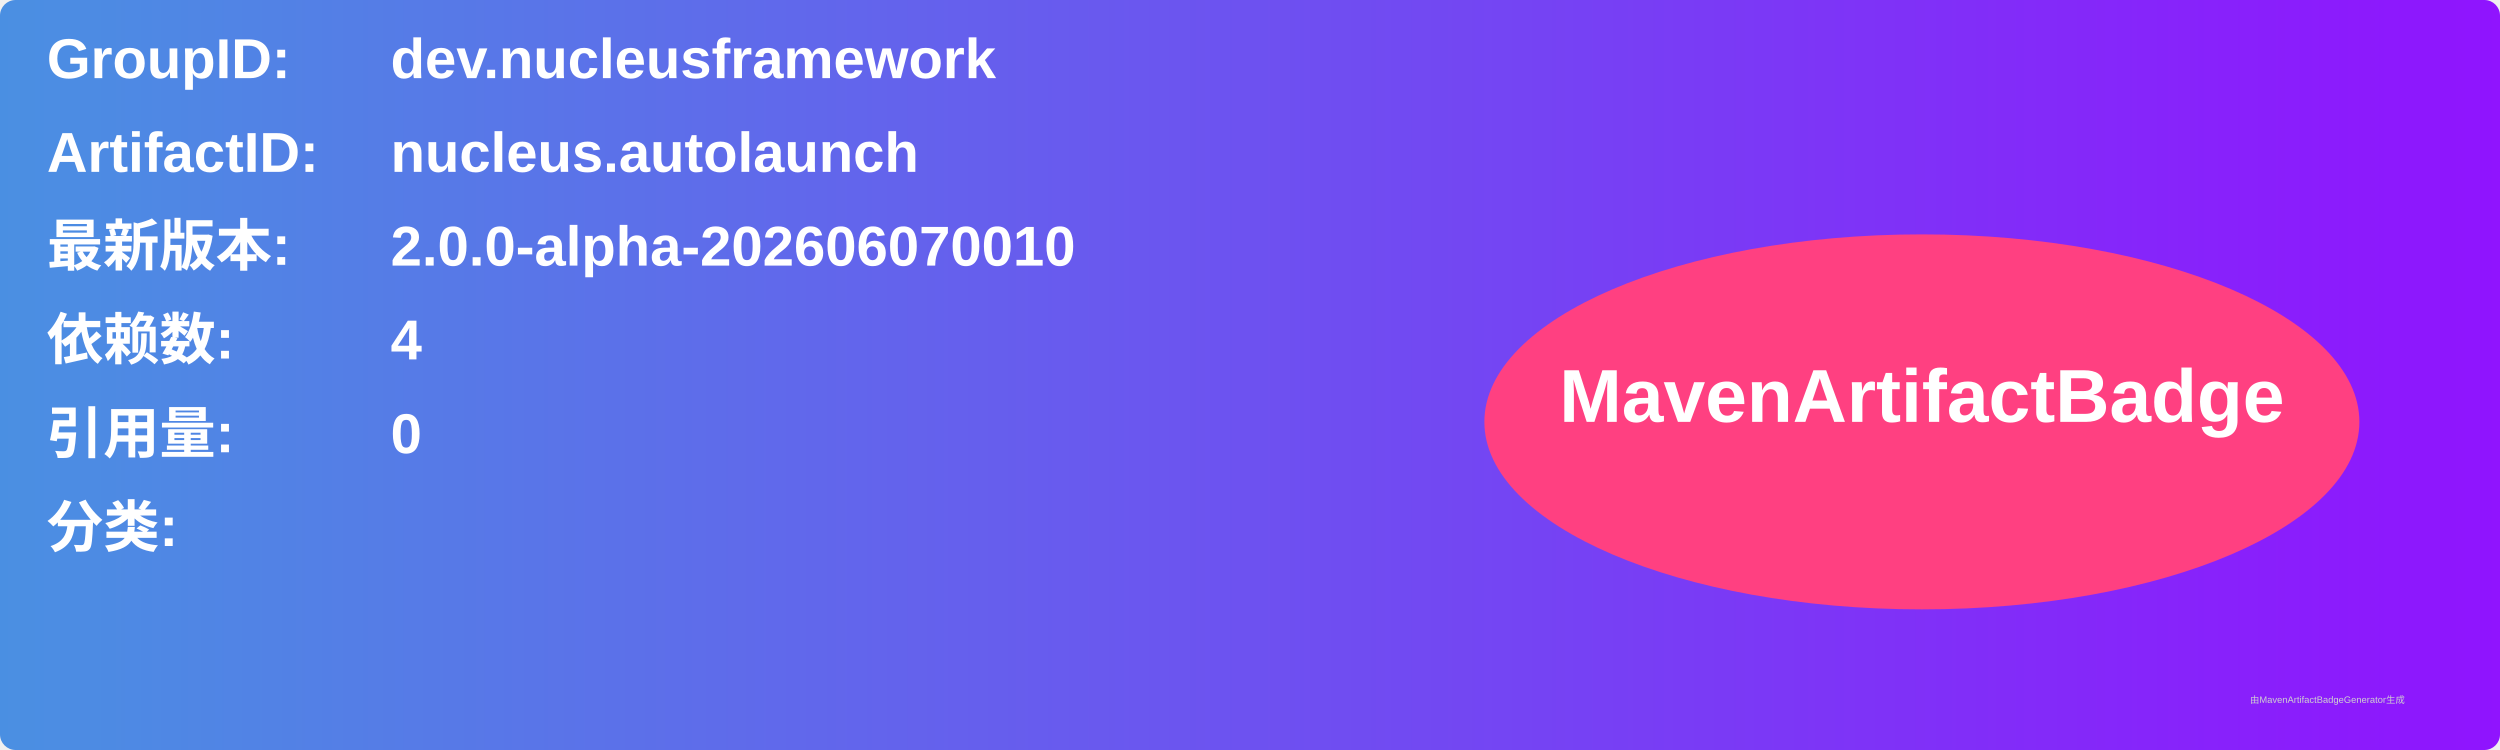
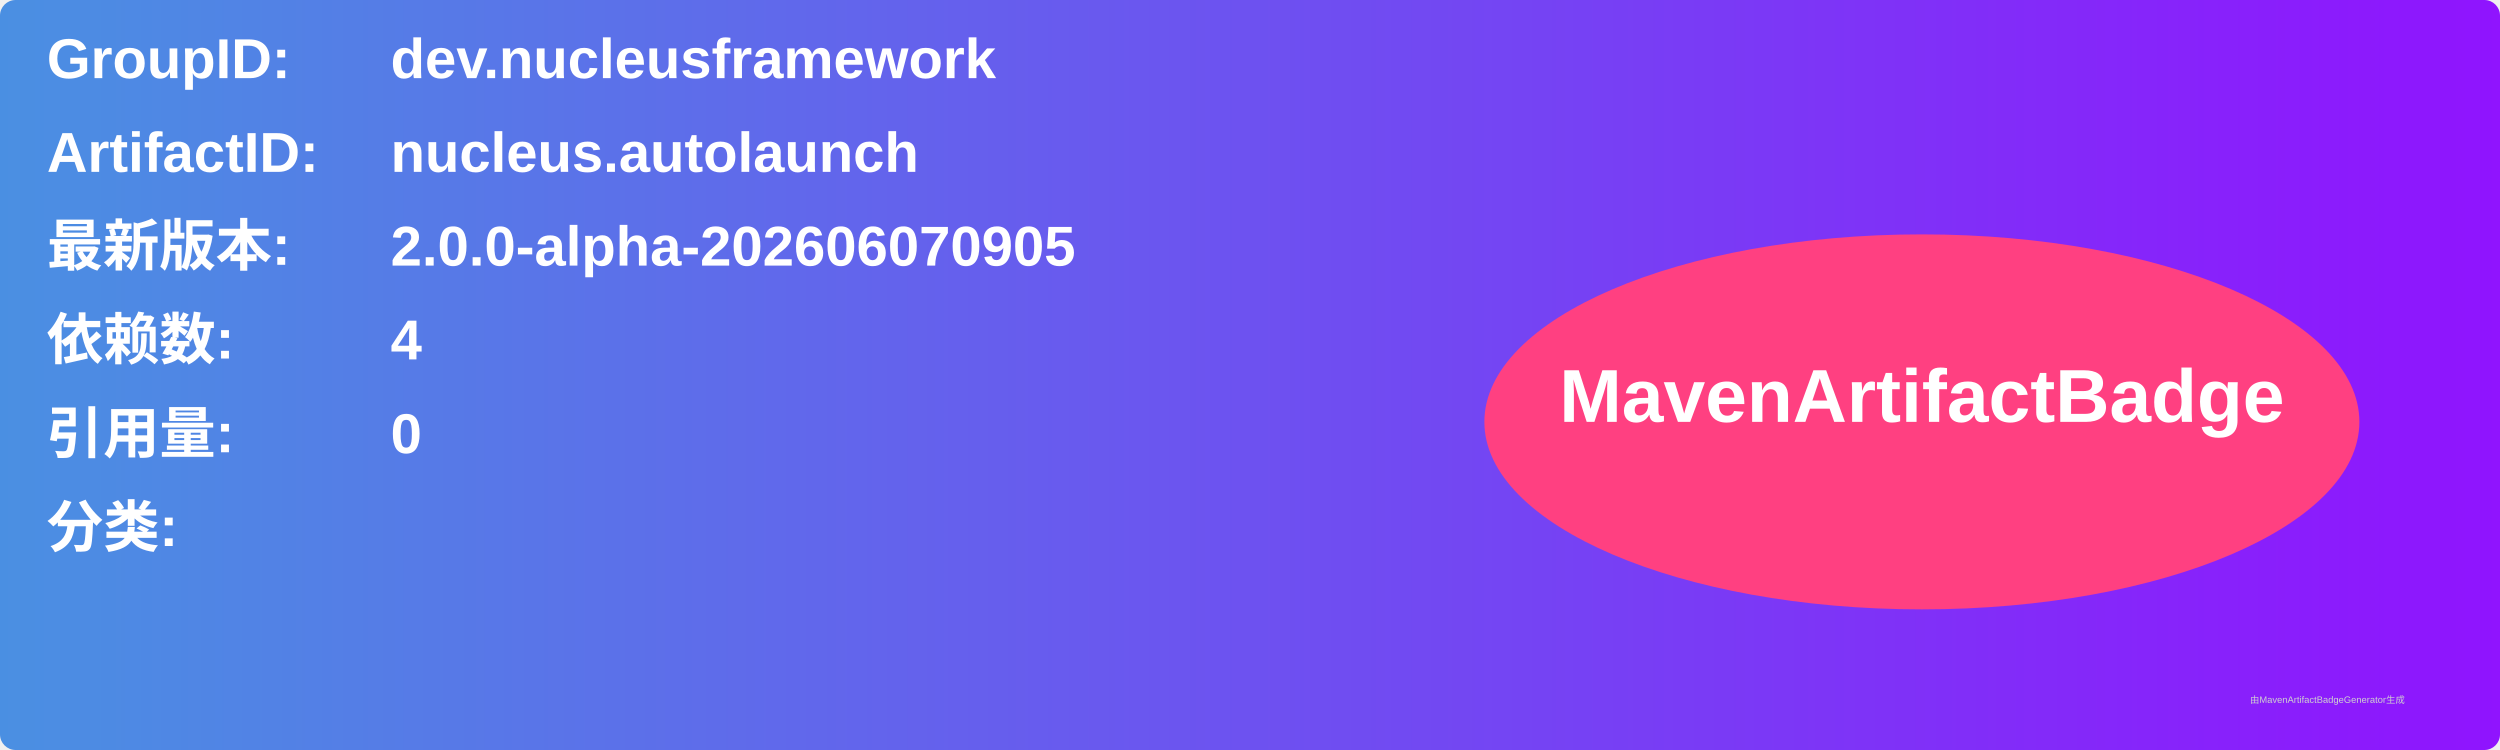
<svg xmlns="http://www.w3.org/2000/svg" width="800" height="240" viewBox="0 0 800 240">
  <linearGradient id="grad" x1="0%" y1="0%" x2="100%" y2="0%">
    <stop offset="0%" stop-color="#4a90e2" />
    <stop offset="100%" stop-color="#9013fe" />
  </linearGradient>
  <rect width="100%" height="100%" rx="5" ry="5" fill="url(#grad)" />
  <g transform="translate(15, 15)">
    <text x="0" y="10" font-family="Arial" font-size="18" fill="white" font-weight="bold" width="260">GroupID:</text>
    <text x="110" y="10" font-family="Arial" font-size="18" fill="white" font-weight="bold" width="460">dev.nucleusframework</text>
    <text x="0" y="40" font-family="Arial" font-size="18" fill="white" font-weight="bold" width="260">ArtifactID:</text>
    <text x="110" y="40" font-family="Arial" font-size="18" fill="white" font-weight="bold" width="460">nucleus.autolaunch</text>
    <text x="0" y="70" font-family="Arial" font-size="18" fill="white" font-weight="bold">最新版本:</text>
    <text x="110" y="70" font-family="Arial" font-size="18" fill="white" font-weight="bold">
-       <tspan font-weight="bold">2.0.0-alpha-202606070010</tspan>
+       <tspan font-weight="bold">2.0.0-alpha-202606070905</tspan>
    </text>
    <text x="0" y="100" font-family="Arial" font-size="18" fill="white" font-weight="bold">依赖数: </text>
    <text x="110" y="100" font-family="Arial" font-size="18" fill="white">
      <tspan font-weight="bold">4</tspan>
    </text>
    <text x="0" y="130" font-family="Arial" font-size="18" fill="white" font-weight="bold">引用量: </text>
    <text x="110" y="130" font-family="Arial" font-size="18" fill="white">
      <tspan font-weight="bold">0</tspan>
    </text>
    <text x="0" y="160" font-family="Arial" font-size="18" fill="white" font-weight="bold">分类:</text>
    <text x="10" y="190" font-family="Arial" font-size="10" fill="white">
      <tspan font-weight="bold" />
    </text>
    <ellipse cx="600" cy="120" rx="140" ry="60" fill="#ff4081" />
    <text x="600" y="120" text-anchor="middle" font-family="Arial" font-size="24" fill="white" font-weight="bold">MavenArtifactBadge</text>
  </g>
  <text x="720" y="225" font-family="Arial" font-size="3" fill="#d0d0d0">由MavenArtifactBadgeGenerator生成</text>
</svg>
